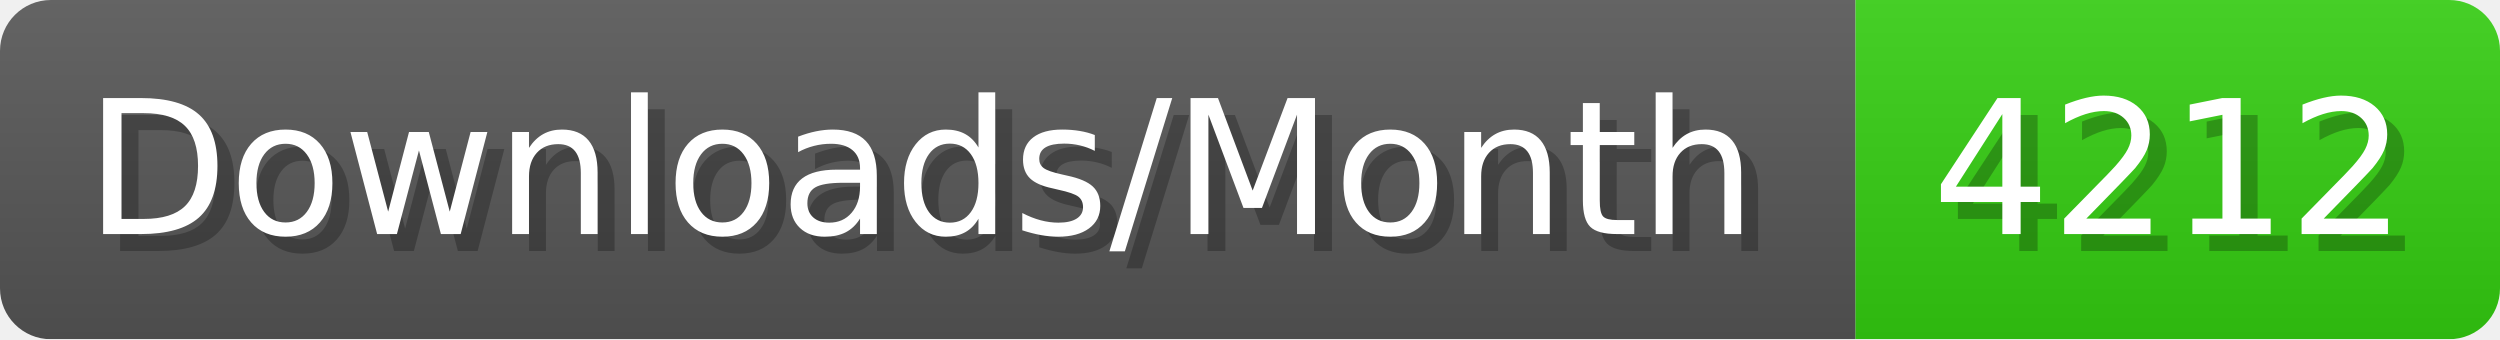
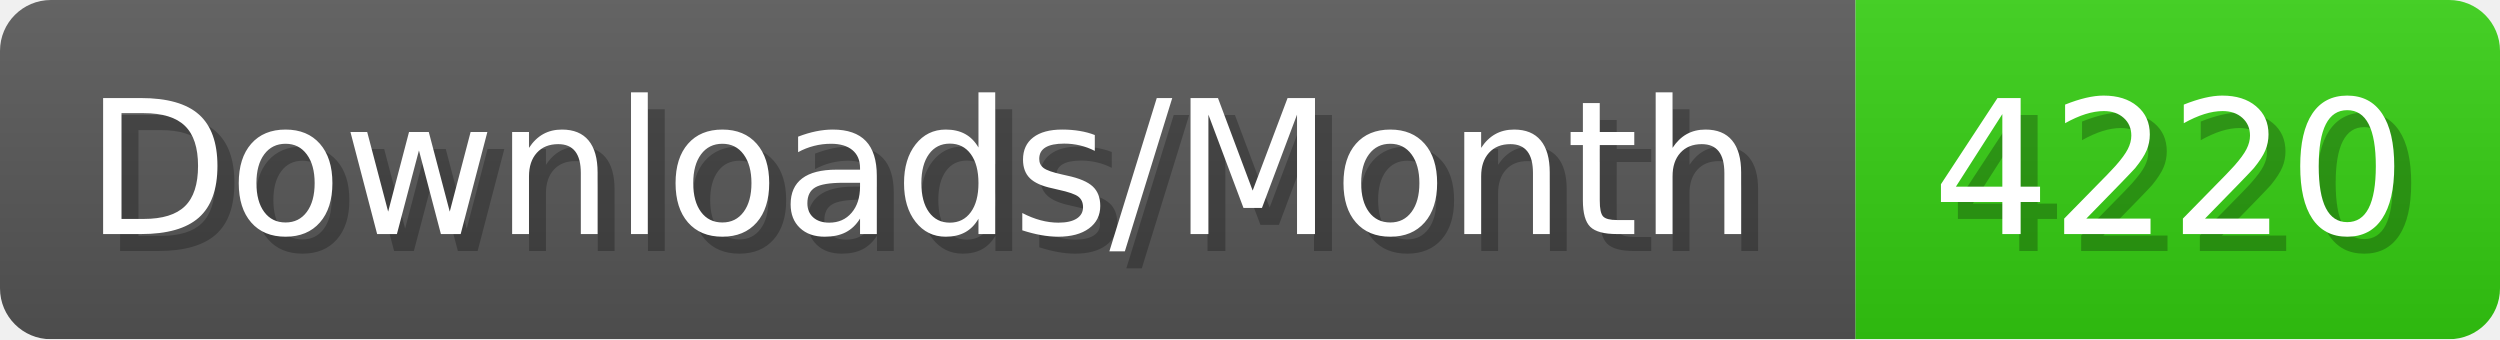
- <svg xmlns="http://www.w3.org/2000/svg" width="147.4" height="20" viewBox="0 0 1474 200" role="img" aria-label="Downloads/Month: 4212">
+ <svg xmlns="http://www.w3.org/2000/svg" width="147.4" height="20" viewBox="0 0 1474 200" role="img" aria-label="Downloads/Month: 4220">
  <linearGradient id="YlXUI" x2="0" y2="100%">
    <stop offset="0" stop-opacity=".1" stop-color="#EEE" />
    <stop offset="1" stop-opacity=".1" />
  </linearGradient>
  <mask id="JHhop">
    <rect width="1474" height="200" rx="30" fill="#FFF" />
  </mask>
  <g mask="url(#JHhop)">
    <rect width="1094" height="200" fill="#555" />
    <rect width="380" height="200" fill="#3C1" x="1094" />
    <rect width="1474" height="200" fill="url(#YlXUI)" />
  </g>
  <g aria-hidden="true" fill="#fff" text-anchor="start" font-family="Verdana,DejaVu Sans,sans-serif" font-size="110">
    <text x="60" y="148" textLength="994" fill="#000" opacity="0.25">Downloads/Month</text>
    <text x="50" y="138" textLength="994">Downloads/Month</text>
-     <text x="1149" y="148" textLength="280" fill="#000" opacity="0.25">4212</text>
-     <text x="1139" y="138" textLength="280">4212</text>
+     <text x="1149" y="148" textLength="280" fill="#000" opacity="0.25">4220</text>
+     <text x="1139" y="138" textLength="280">4220</text>
  </g>
</svg>
